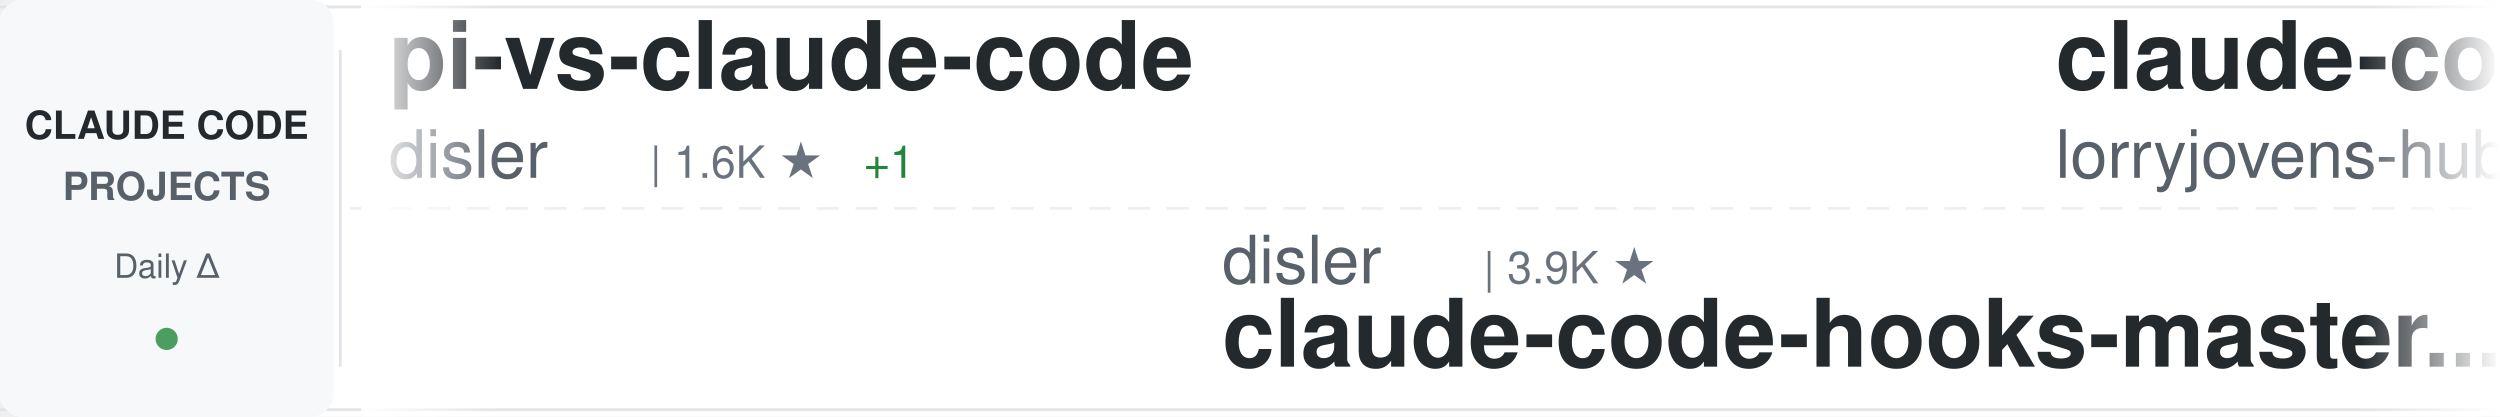
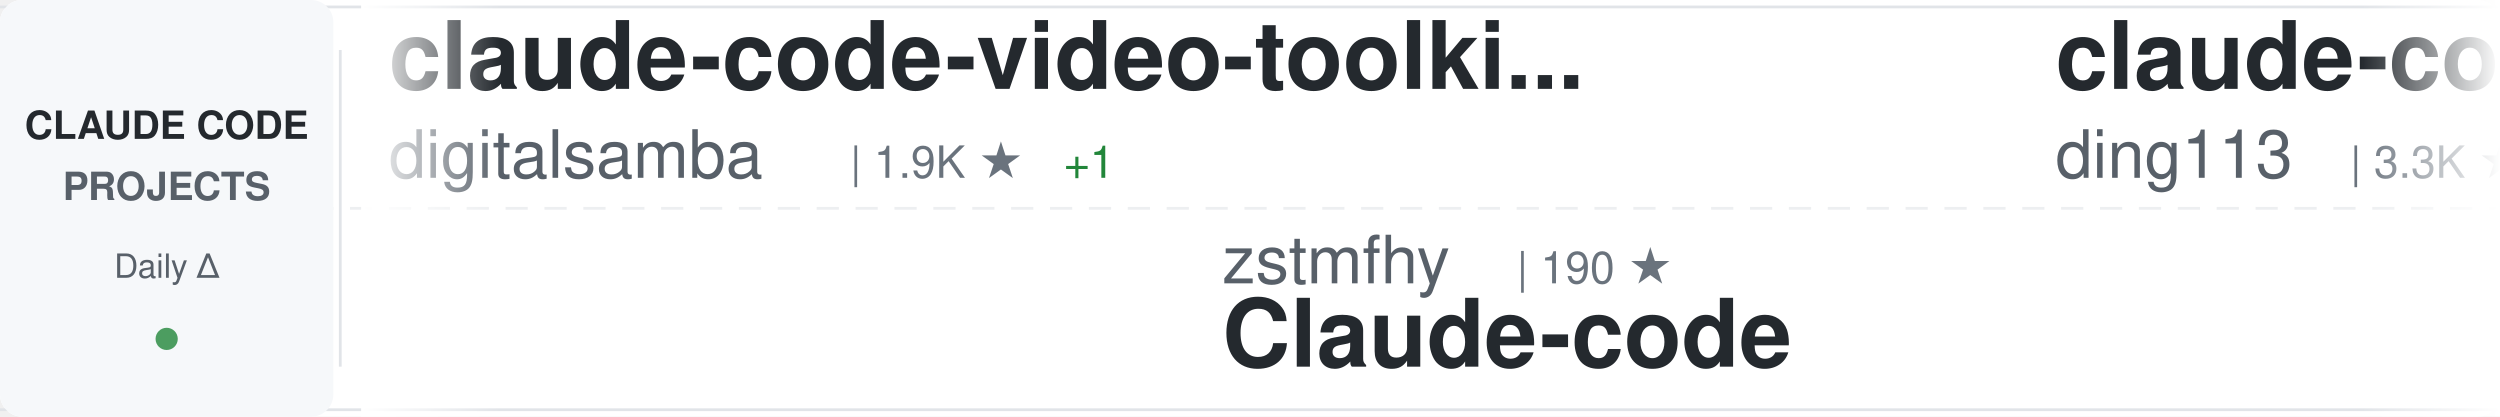
<svg xmlns="http://www.w3.org/2000/svg" width="900" height="150">
  <defs>
    <linearGradient id="awesomeLeftFade" x1="0%" y1="0%" x2="100%" y2="0%">
      <stop offset="0%" style="stop-color:#ffffff;stop-opacity:1" />
      <stop offset="100%" style="stop-color:#ffffff;stop-opacity:0" />
    </linearGradient>
    <linearGradient id="awesomeRightFade" x1="0%" y1="0%" x2="100%" y2="0%">
      <stop offset="0%" style="stop-color:#ffffff;stop-opacity:0" />
      <stop offset="100%" style="stop-color:#ffffff;stop-opacity:1" />
    </linearGradient>
  </defs>
  <rect width="900" height="150" fill="#ffffff" rx="8" />
  <rect x="0" y="2" width="900" height="1" fill="#e1e4e8" />
  <rect x="0" y="147" width="900" height="1" fill="#e1e4e8" />
  <line x1="0" y1="75" x2="900" y2="75" stroke="#e1e4e8" stroke-width="1" stroke-dasharray="8 6" opacity="0.6" />
  <rect x="0" y="0" width="120" height="150" fill="#f6f8fa" rx="8" />
  <text x="60" y="50" font-family="-apple-system, BlinkMacSystemFont, 'Segoe UI', Helvetica, Arial, sans-serif" font-size="14" font-weight="600" fill="#24292e" text-anchor="middle">CLAUDE CODE</text>
  <text x="60" y="72" font-family="-apple-system, BlinkMacSystemFont, 'Segoe UI', Helvetica, Arial, sans-serif" font-size="14" font-weight="600" fill="#586069" text-anchor="middle">PROJECTS</text>
  <text x="60" y="100" font-family="-apple-system, BlinkMacSystemFont, 'Segoe UI', Helvetica, Arial, sans-serif" font-size="12" font-weight="500" fill="#586069" text-anchor="middle">Daily Δ</text>
  <circle cx="60" cy="122" r="4" fill="#22863a" opacity="0.8" />
  <rect x="122" y="18" width="1" height="114" fill="#e1e4e8" />
  <clipPath id="awesomeTickerClip">
    <rect x="130" y="0" width="770" height="150" />
  </clipPath>
  <g clip-path="url(#awesomeTickerClip)">
    <g id="awesomeTickerItems">
      <animateTransform attributeName="transform" attributeType="XML" type="translate" from="0 0" to="-3000 0" dur="54s" repeatCount="indefinite" />
      <g transform="translate(0, 0)">
-         <text x="140" y="32" font-family="-apple-system, BlinkMacSystemFont, 'Segoe UI', Helvetica, Arial, sans-serif" font-size="34" font-weight="600" fill="#24292e">pi-vs-claude-code</text>
-         <text x="140" y="64" font-family="-apple-system, BlinkMacSystemFont, 'Segoe UI', Helvetica, Arial, sans-serif" font-size="24" font-weight="400" fill="#586069">disler</text>
-         <text x="234" y="64" font-family="-apple-system, BlinkMacSystemFont, 'Segoe UI', Helvetica, Arial, sans-serif" font-size="16" font-weight="500" fill="#6a737d">| 1.6K ★</text>
-         <text x="311" y="64" font-family="-apple-system, BlinkMacSystemFont, 'Segoe UI', Helvetica, Arial, sans-serif" font-size="16" font-weight="500" fill="#22863a"> +1</text>
+         <text x="140" y="32" font-family="-apple-system, BlinkMacSystemFont, 'Segoe UI', Helvetica, Arial, sans-serif" font-size="34" font-weight="600" fill="#24292e">claude-code-video-toolki...</text>
+         <text x="140" y="64" font-family="-apple-system, BlinkMacSystemFont, 'Segoe UI', Helvetica, Arial, sans-serif" font-size="24" font-weight="400" fill="#586069">digitalsamba</text>
+         <text x="306" y="64" font-family="-apple-system, BlinkMacSystemFont, 'Segoe UI', Helvetica, Arial, sans-serif" font-size="16" font-weight="500" fill="#6a737d">| 1.9K ★</text>
+         <text x="383" y="64" font-family="-apple-system, BlinkMacSystemFont, 'Segoe UI', Helvetica, Arial, sans-serif" font-size="16" font-weight="500" fill="#22863a"> +1</text>
      </g>
      <g transform="translate(300, 0)">
-         <text x="140" y="102" font-family="-apple-system, BlinkMacSystemFont, 'Segoe UI', Helvetica, Arial, sans-serif" font-size="24" font-weight="400" fill="#586069">disler</text>
-         <text x="234" y="102" font-family="-apple-system, BlinkMacSystemFont, 'Segoe UI', Helvetica, Arial, sans-serif" font-size="16" font-weight="500" fill="#6a737d">| 3.9K ★</text>
-         <text x="140" y="132" font-family="-apple-system, BlinkMacSystemFont, 'Segoe UI', Helvetica, Arial, sans-serif" font-size="34" font-weight="600" fill="#24292e">claude-code-hooks-master...</text>
+         <text x="140" y="102" font-family="-apple-system, BlinkMacSystemFont, 'Segoe UI', Helvetica, Arial, sans-serif" font-size="24" font-weight="400" fill="#586069">zstmfhy</text>
+         <text x="246" y="102" font-family="-apple-system, BlinkMacSystemFont, 'Segoe UI', Helvetica, Arial, sans-serif" font-size="16" font-weight="500" fill="#6a737d">| 190 ★</text>
+         <text x="140" y="132" font-family="-apple-system, BlinkMacSystemFont, 'Segoe UI', Helvetica, Arial, sans-serif" font-size="34" font-weight="600" fill="#24292e">Claude-code</text>
      </g>
      <g transform="translate(600, 0)">
-         <text x="140" y="32" font-family="-apple-system, BlinkMacSystemFont, 'Segoe UI', Helvetica, Arial, sans-serif" font-size="34" font-weight="600" fill="#24292e">claude-code-rust</text>
-         <text x="140" y="64" font-family="-apple-system, BlinkMacSystemFont, 'Segoe UI', Helvetica, Arial, sans-serif" font-size="24" font-weight="400" fill="#586069">lorryjovens-hub</text>
-         <text x="342" y="64" font-family="-apple-system, BlinkMacSystemFont, 'Segoe UI', Helvetica, Arial, sans-serif" font-size="16" font-weight="500" fill="#6a737d">| 1.7K ★</text>
+         <text x="140" y="32" font-family="-apple-system, BlinkMacSystemFont, 'Segoe UI', Helvetica, Arial, sans-serif" font-size="34" font-weight="600" fill="#24292e">claude-code-hub</text>
+         <text x="140" y="64" font-family="-apple-system, BlinkMacSystemFont, 'Segoe UI', Helvetica, Arial, sans-serif" font-size="24" font-weight="400" fill="#586069">ding113</text>
+         <text x="246" y="64" font-family="-apple-system, BlinkMacSystemFont, 'Segoe UI', Helvetica, Arial, sans-serif" font-size="16" font-weight="500" fill="#6a737d">| 3.3K ★</text>
      </g>
      <g transform="translate(900, 0)">
-         <text x="140" y="102" font-family="-apple-system, BlinkMacSystemFont, 'Segoe UI', Helvetica, Arial, sans-serif" font-size="24" font-weight="400" fill="#586069">Yuyz0112</text>
-         <text x="258" y="102" font-family="-apple-system, BlinkMacSystemFont, 'Segoe UI', Helvetica, Arial, sans-serif" font-size="16" font-weight="500" fill="#6a737d">| 2.4K ★</text>
-         <text x="140" y="132" font-family="-apple-system, BlinkMacSystemFont, 'Segoe UI', Helvetica, Arial, sans-serif" font-size="34" font-weight="600" fill="#24292e">claude-code-reverse</text>
+         <text x="140" y="102" font-family="-apple-system, BlinkMacSystemFont, 'Segoe UI', Helvetica, Arial, sans-serif" font-size="24" font-weight="400" fill="#586069">Njengah</text>
+         <text x="246" y="102" font-family="-apple-system, BlinkMacSystemFont, 'Segoe UI', Helvetica, Arial, sans-serif" font-size="16" font-weight="500" fill="#6a737d">| 1.9K ★</text>
+         <text x="323" y="102" font-family="-apple-system, BlinkMacSystemFont, 'Segoe UI', Helvetica, Arial, sans-serif" font-size="16" font-weight="500" fill="#22863a"> +1.9K</text>
+         <text x="140" y="132" font-family="-apple-system, BlinkMacSystemFont, 'Segoe UI', Helvetica, Arial, sans-serif" font-size="34" font-weight="600" fill="#24292e">claude-code-cheat-sheet</text>
      </g>
      <g transform="translate(1200, 0)">
-         <text x="140" y="32" font-family="-apple-system, BlinkMacSystemFont, 'Segoe UI', Helvetica, Arial, sans-serif" font-size="34" font-weight="600" fill="#24292e">Claude-Code-Source-Study</text>
-         <text x="140" y="64" font-family="-apple-system, BlinkMacSystemFont, 'Segoe UI', Helvetica, Arial, sans-serif" font-size="24" font-weight="400" fill="#586069">luyao618</text>
-         <text x="258" y="64" font-family="-apple-system, BlinkMacSystemFont, 'Segoe UI', Helvetica, Arial, sans-serif" font-size="16" font-weight="500" fill="#6a737d">| 1.7K ★</text>
+         <text x="140" y="32" font-family="-apple-system, BlinkMacSystemFont, 'Segoe UI', Helvetica, Arial, sans-serif" font-size="34" font-weight="600" fill="#24292e">claude-code-templates</text>
+         <text x="140" y="64" font-family="-apple-system, BlinkMacSystemFont, 'Segoe UI', Helvetica, Arial, sans-serif" font-size="24" font-weight="400" fill="#586069">davila7</text>
+         <text x="246" y="64" font-family="-apple-system, BlinkMacSystemFont, 'Segoe UI', Helvetica, Arial, sans-serif" font-size="16" font-weight="500" fill="#6a737d">| 30.2K ★</text>
+         <text x="332" y="64" font-family="-apple-system, BlinkMacSystemFont, 'Segoe UI', Helvetica, Arial, sans-serif" font-size="16" font-weight="500" fill="#22863a"> +1</text>
      </g>
      <g transform="translate(1500, 0)">
-         <text x="140" y="102" font-family="-apple-system, BlinkMacSystemFont, 'Segoe UI', Helvetica, Arial, sans-serif" font-size="24" font-weight="400" fill="#586069">huangjia2019</text>
-         <text x="306" y="102" font-family="-apple-system, BlinkMacSystemFont, 'Segoe UI', Helvetica, Arial, sans-serif" font-size="16" font-weight="500" fill="#6a737d">| 1.1K ★</text>
-         <text x="383" y="102" font-family="-apple-system, BlinkMacSystemFont, 'Segoe UI', Helvetica, Arial, sans-serif" font-size="16" font-weight="500" fill="#22863a"> +1</text>
-         <text x="140" y="132" font-family="-apple-system, BlinkMacSystemFont, 'Segoe UI', Helvetica, Arial, sans-serif" font-size="34" font-weight="600" fill="#24292e">claude-code-engineering</text>
+         <text x="140" y="102" font-family="-apple-system, BlinkMacSystemFont, 'Segoe UI', Helvetica, Arial, sans-serif" font-size="24" font-weight="400" fill="#586069">jeremylongshore</text>
+         <text x="342" y="102" font-family="-apple-system, BlinkMacSystemFont, 'Segoe UI', Helvetica, Arial, sans-serif" font-size="16" font-weight="500" fill="#6a737d">| 2.6K ★</text>
+         <text x="140" y="132" font-family="-apple-system, BlinkMacSystemFont, 'Segoe UI', Helvetica, Arial, sans-serif" font-size="34" font-weight="600" fill="#24292e">claude-code-plugins-plus...</text>
      </g>
      <g transform="translate(1800, 0)">
-         <text x="140" y="32" font-family="-apple-system, BlinkMacSystemFont, 'Segoe UI', Helvetica, Arial, sans-serif" font-size="34" font-weight="600" fill="#24292e">claude-code-source-code-...</text>
-         <text x="140" y="64" font-family="-apple-system, BlinkMacSystemFont, 'Segoe UI', Helvetica, Arial, sans-serif" font-size="24" font-weight="400" fill="#586069">ghuntley</text>
-         <text x="258" y="64" font-family="-apple-system, BlinkMacSystemFont, 'Segoe UI', Helvetica, Arial, sans-serif" font-size="16" font-weight="500" fill="#6a737d">| 989 ★</text>
+         <text x="140" y="32" font-family="-apple-system, BlinkMacSystemFont, 'Segoe UI', Helvetica, Arial, sans-serif" font-size="34" font-weight="600" fill="#24292e">awesome-claude-code-tool...</text>
+         <text x="140" y="64" font-family="-apple-system, BlinkMacSystemFont, 'Segoe UI', Helvetica, Arial, sans-serif" font-size="24" font-weight="400" fill="#586069">rohitg00</text>
+         <text x="258" y="64" font-family="-apple-system, BlinkMacSystemFont, 'Segoe UI', Helvetica, Arial, sans-serif" font-size="16" font-weight="500" fill="#6a737d">| 2.5K ★</text>
+         <text x="335" y="64" font-family="-apple-system, BlinkMacSystemFont, 'Segoe UI', Helvetica, Arial, sans-serif" font-size="16" font-weight="500" fill="#22863a"> +1</text>
      </g>
      <g transform="translate(2100, 0)">
-         <text x="140" y="102" font-family="-apple-system, BlinkMacSystemFont, 'Segoe UI', Helvetica, Arial, sans-serif" font-size="24" font-weight="400" fill="#586069">guanshan</text>
-         <text x="258" y="102" font-family="-apple-system, BlinkMacSystemFont, 'Segoe UI', Helvetica, Arial, sans-serif" font-size="16" font-weight="500" fill="#6a737d">| 61 ★</text>
-         <text x="140" y="132" font-family="-apple-system, BlinkMacSystemFont, 'Segoe UI', Helvetica, Arial, sans-serif" font-size="34" font-weight="600" fill="#24292e">ClaudeCode</text>
+         <text x="140" y="102" font-family="-apple-system, BlinkMacSystemFont, 'Segoe UI', Helvetica, Arial, sans-serif" font-size="24" font-weight="400" fill="#586069">AICoderTudou</text>
+         <text x="306" y="102" font-family="-apple-system, BlinkMacSystemFont, 'Segoe UI', Helvetica, Arial, sans-serif" font-size="16" font-weight="500" fill="#6a737d">| 497 ★</text>
+         <text x="140" y="132" font-family="-apple-system, BlinkMacSystemFont, 'Segoe UI', Helvetica, Arial, sans-serif" font-size="34" font-weight="600" fill="#24292e">claude-code-tudou</text>
      </g>
      <g transform="translate(2400, 0)">
-         <text x="140" y="32" font-family="-apple-system, BlinkMacSystemFont, 'Segoe UI', Helvetica, Arial, sans-serif" font-size="34" font-weight="600" fill="#24292e">claude-code-analysis</text>
-         <text x="140" y="64" font-family="-apple-system, BlinkMacSystemFont, 'Segoe UI', Helvetica, Arial, sans-serif" font-size="24" font-weight="400" fill="#586069">liuup</text>
-         <text x="222" y="64" font-family="-apple-system, BlinkMacSystemFont, 'Segoe UI', Helvetica, Arial, sans-serif" font-size="16" font-weight="500" fill="#6a737d">| 3.8K ★</text>
+         <text x="140" y="32" font-family="-apple-system, BlinkMacSystemFont, 'Segoe UI', Helvetica, Arial, sans-serif" font-size="34" font-weight="600" fill="#24292e">everything-claude-code-z...</text>
+         <text x="140" y="64" font-family="-apple-system, BlinkMacSystemFont, 'Segoe UI', Helvetica, Arial, sans-serif" font-size="24" font-weight="400" fill="#586069">xu-xiang</text>
+         <text x="258" y="64" font-family="-apple-system, BlinkMacSystemFont, 'Segoe UI', Helvetica, Arial, sans-serif" font-size="16" font-weight="500" fill="#6a737d">| 1.9K ★</text>
+         <text x="335" y="64" font-family="-apple-system, BlinkMacSystemFont, 'Segoe UI', Helvetica, Arial, sans-serif" font-size="16" font-weight="500" fill="#22863a"> +3</text>
      </g>
      <g transform="translate(2700, 0)">
-         <text x="140" y="102" font-family="-apple-system, BlinkMacSystemFont, 'Segoe UI', Helvetica, Arial, sans-serif" font-size="24" font-weight="400" fill="#586069">zebbern</text>
-         <text x="246" y="102" font-family="-apple-system, BlinkMacSystemFont, 'Segoe UI', Helvetica, Arial, sans-serif" font-size="16" font-weight="500" fill="#6a737d">| 4.6K ★</text>
-         <text x="140" y="132" font-family="-apple-system, BlinkMacSystemFont, 'Segoe UI', Helvetica, Arial, sans-serif" font-size="34" font-weight="600" fill="#24292e">claude-code-guide</text>
+         <text x="140" y="102" font-family="-apple-system, BlinkMacSystemFont, 'Segoe UI', Helvetica, Arial, sans-serif" font-size="24" font-weight="400" fill="#586069">ykdojo</text>
+         <text x="234" y="102" font-family="-apple-system, BlinkMacSystemFont, 'Segoe UI', Helvetica, Arial, sans-serif" font-size="16" font-weight="500" fill="#6a737d">| 9.6K ★</text>
+         <text x="311" y="102" font-family="-apple-system, BlinkMacSystemFont, 'Segoe UI', Helvetica, Arial, sans-serif" font-size="16" font-weight="500" fill="#22863a"> +1</text>
+         <text x="140" y="132" font-family="-apple-system, BlinkMacSystemFont, 'Segoe UI', Helvetica, Arial, sans-serif" font-size="34" font-weight="600" fill="#24292e">claude-code-tips</text>
      </g>
      <g transform="translate(3000, 0)">
-         <text x="140" y="32" font-family="-apple-system, BlinkMacSystemFont, 'Segoe UI', Helvetica, Arial, sans-serif" font-size="34" font-weight="600" fill="#24292e">pi-vs-claude-code</text>
-         <text x="140" y="64" font-family="-apple-system, BlinkMacSystemFont, 'Segoe UI', Helvetica, Arial, sans-serif" font-size="24" font-weight="400" fill="#586069">disler</text>
-         <text x="234" y="64" font-family="-apple-system, BlinkMacSystemFont, 'Segoe UI', Helvetica, Arial, sans-serif" font-size="16" font-weight="500" fill="#6a737d">| 1.6K ★</text>
-         <text x="311" y="64" font-family="-apple-system, BlinkMacSystemFont, 'Segoe UI', Helvetica, Arial, sans-serif" font-size="16" font-weight="500" fill="#22863a"> +1</text>
+         <text x="140" y="32" font-family="-apple-system, BlinkMacSystemFont, 'Segoe UI', Helvetica, Arial, sans-serif" font-size="34" font-weight="600" fill="#24292e">claude-code-video-toolki...</text>
+         <text x="140" y="64" font-family="-apple-system, BlinkMacSystemFont, 'Segoe UI', Helvetica, Arial, sans-serif" font-size="24" font-weight="400" fill="#586069">digitalsamba</text>
+         <text x="306" y="64" font-family="-apple-system, BlinkMacSystemFont, 'Segoe UI', Helvetica, Arial, sans-serif" font-size="16" font-weight="500" fill="#6a737d">| 1.9K ★</text>
+         <text x="383" y="64" font-family="-apple-system, BlinkMacSystemFont, 'Segoe UI', Helvetica, Arial, sans-serif" font-size="16" font-weight="500" fill="#22863a"> +1</text>
      </g>
      <g transform="translate(3300, 0)">
-         <text x="140" y="102" font-family="-apple-system, BlinkMacSystemFont, 'Segoe UI', Helvetica, Arial, sans-serif" font-size="24" font-weight="400" fill="#586069">disler</text>
-         <text x="234" y="102" font-family="-apple-system, BlinkMacSystemFont, 'Segoe UI', Helvetica, Arial, sans-serif" font-size="16" font-weight="500" fill="#6a737d">| 3.9K ★</text>
-         <text x="140" y="132" font-family="-apple-system, BlinkMacSystemFont, 'Segoe UI', Helvetica, Arial, sans-serif" font-size="34" font-weight="600" fill="#24292e">claude-code-hooks-master...</text>
+         <text x="140" y="102" font-family="-apple-system, BlinkMacSystemFont, 'Segoe UI', Helvetica, Arial, sans-serif" font-size="24" font-weight="400" fill="#586069">zstmfhy</text>
+         <text x="246" y="102" font-family="-apple-system, BlinkMacSystemFont, 'Segoe UI', Helvetica, Arial, sans-serif" font-size="16" font-weight="500" fill="#6a737d">| 190 ★</text>
+         <text x="140" y="132" font-family="-apple-system, BlinkMacSystemFont, 'Segoe UI', Helvetica, Arial, sans-serif" font-size="34" font-weight="600" fill="#24292e">Claude-code</text>
      </g>
      <g transform="translate(3600, 0)">
-         <text x="140" y="32" font-family="-apple-system, BlinkMacSystemFont, 'Segoe UI', Helvetica, Arial, sans-serif" font-size="34" font-weight="600" fill="#24292e">claude-code-rust</text>
-         <text x="140" y="64" font-family="-apple-system, BlinkMacSystemFont, 'Segoe UI', Helvetica, Arial, sans-serif" font-size="24" font-weight="400" fill="#586069">lorryjovens-hub</text>
-         <text x="342" y="64" font-family="-apple-system, BlinkMacSystemFont, 'Segoe UI', Helvetica, Arial, sans-serif" font-size="16" font-weight="500" fill="#6a737d">| 1.7K ★</text>
+         <text x="140" y="32" font-family="-apple-system, BlinkMacSystemFont, 'Segoe UI', Helvetica, Arial, sans-serif" font-size="34" font-weight="600" fill="#24292e">claude-code-hub</text>
+         <text x="140" y="64" font-family="-apple-system, BlinkMacSystemFont, 'Segoe UI', Helvetica, Arial, sans-serif" font-size="24" font-weight="400" fill="#586069">ding113</text>
+         <text x="246" y="64" font-family="-apple-system, BlinkMacSystemFont, 'Segoe UI', Helvetica, Arial, sans-serif" font-size="16" font-weight="500" fill="#6a737d">| 3.3K ★</text>
      </g>
      <g transform="translate(3900, 0)">
-         <text x="140" y="102" font-family="-apple-system, BlinkMacSystemFont, 'Segoe UI', Helvetica, Arial, sans-serif" font-size="24" font-weight="400" fill="#586069">Yuyz0112</text>
-         <text x="258" y="102" font-family="-apple-system, BlinkMacSystemFont, 'Segoe UI', Helvetica, Arial, sans-serif" font-size="16" font-weight="500" fill="#6a737d">| 2.4K ★</text>
-         <text x="140" y="132" font-family="-apple-system, BlinkMacSystemFont, 'Segoe UI', Helvetica, Arial, sans-serif" font-size="34" font-weight="600" fill="#24292e">claude-code-reverse</text>
+         <text x="140" y="102" font-family="-apple-system, BlinkMacSystemFont, 'Segoe UI', Helvetica, Arial, sans-serif" font-size="24" font-weight="400" fill="#586069">Njengah</text>
+         <text x="246" y="102" font-family="-apple-system, BlinkMacSystemFont, 'Segoe UI', Helvetica, Arial, sans-serif" font-size="16" font-weight="500" fill="#6a737d">| 1.9K ★</text>
+         <text x="323" y="102" font-family="-apple-system, BlinkMacSystemFont, 'Segoe UI', Helvetica, Arial, sans-serif" font-size="16" font-weight="500" fill="#22863a"> +1.9K</text>
+         <text x="140" y="132" font-family="-apple-system, BlinkMacSystemFont, 'Segoe UI', Helvetica, Arial, sans-serif" font-size="34" font-weight="600" fill="#24292e">claude-code-cheat-sheet</text>
      </g>
    </g>
  </g>
  <rect x="130" y="0" width="50" height="150" fill="url(#awesomeLeftFade)" />
  <rect x="850" y="0" width="50" height="150" fill="url(#awesomeRightFade)" />
</svg>
